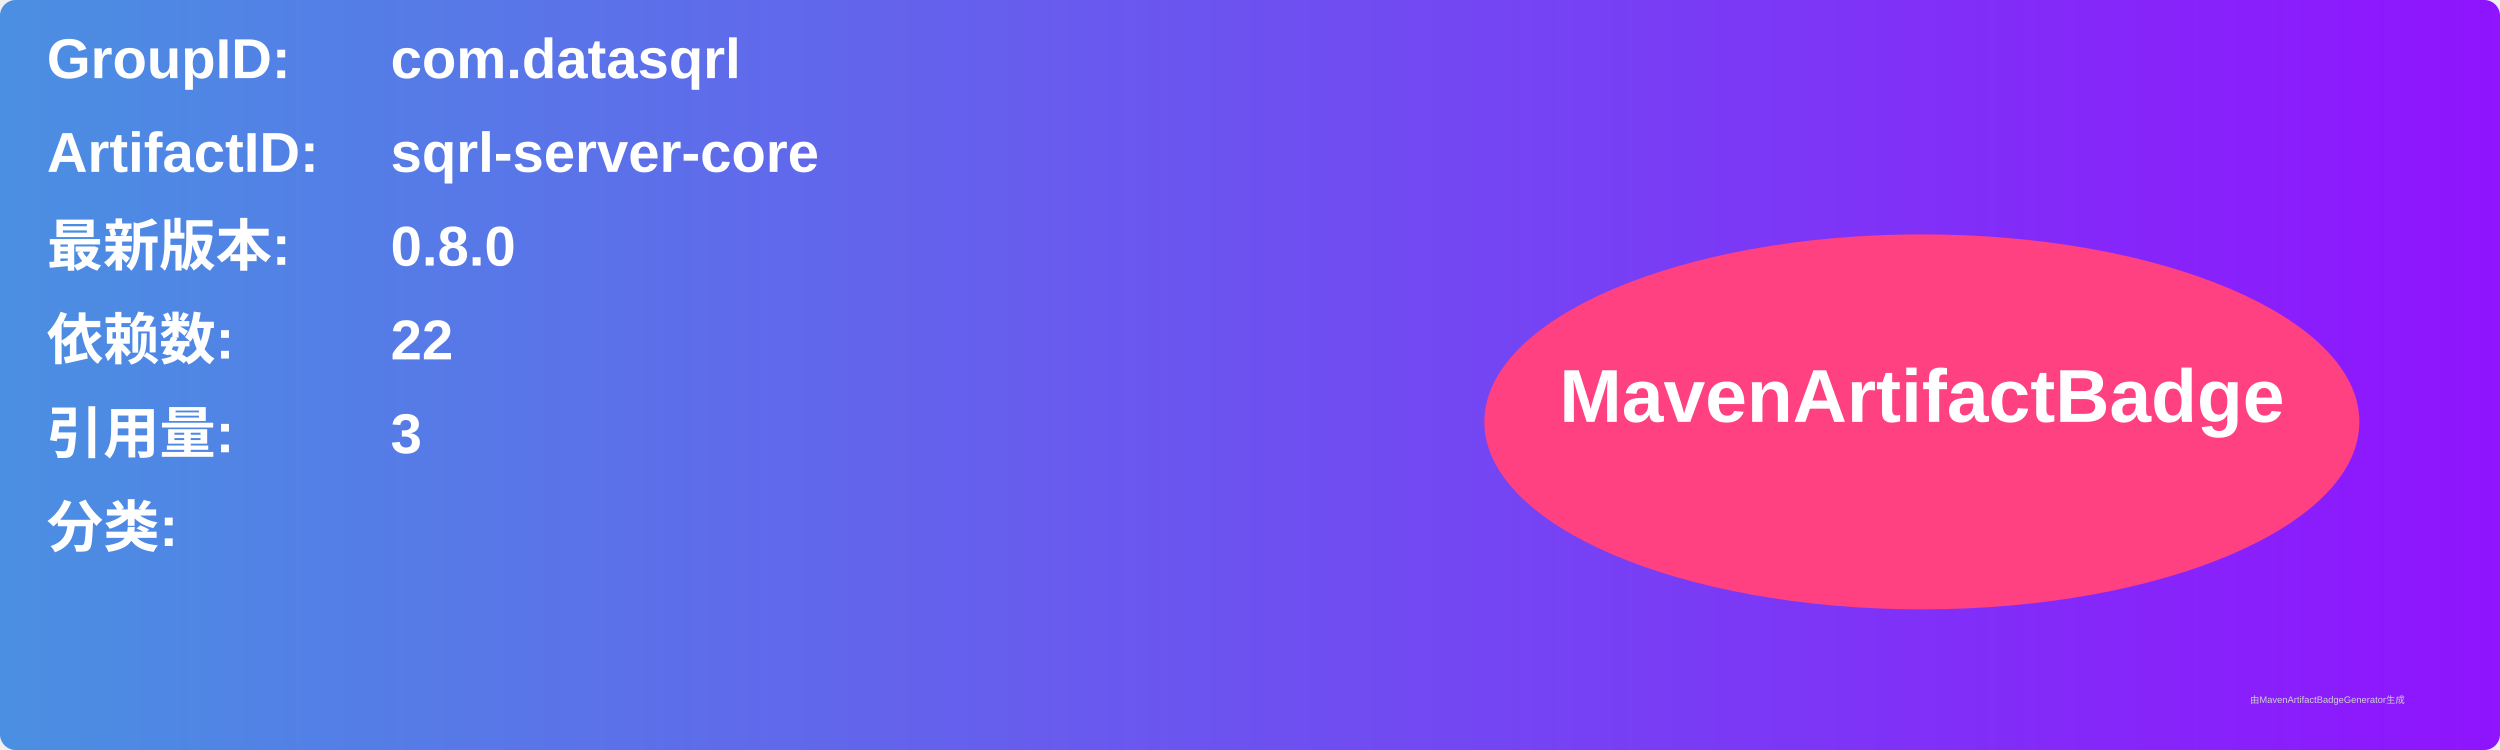
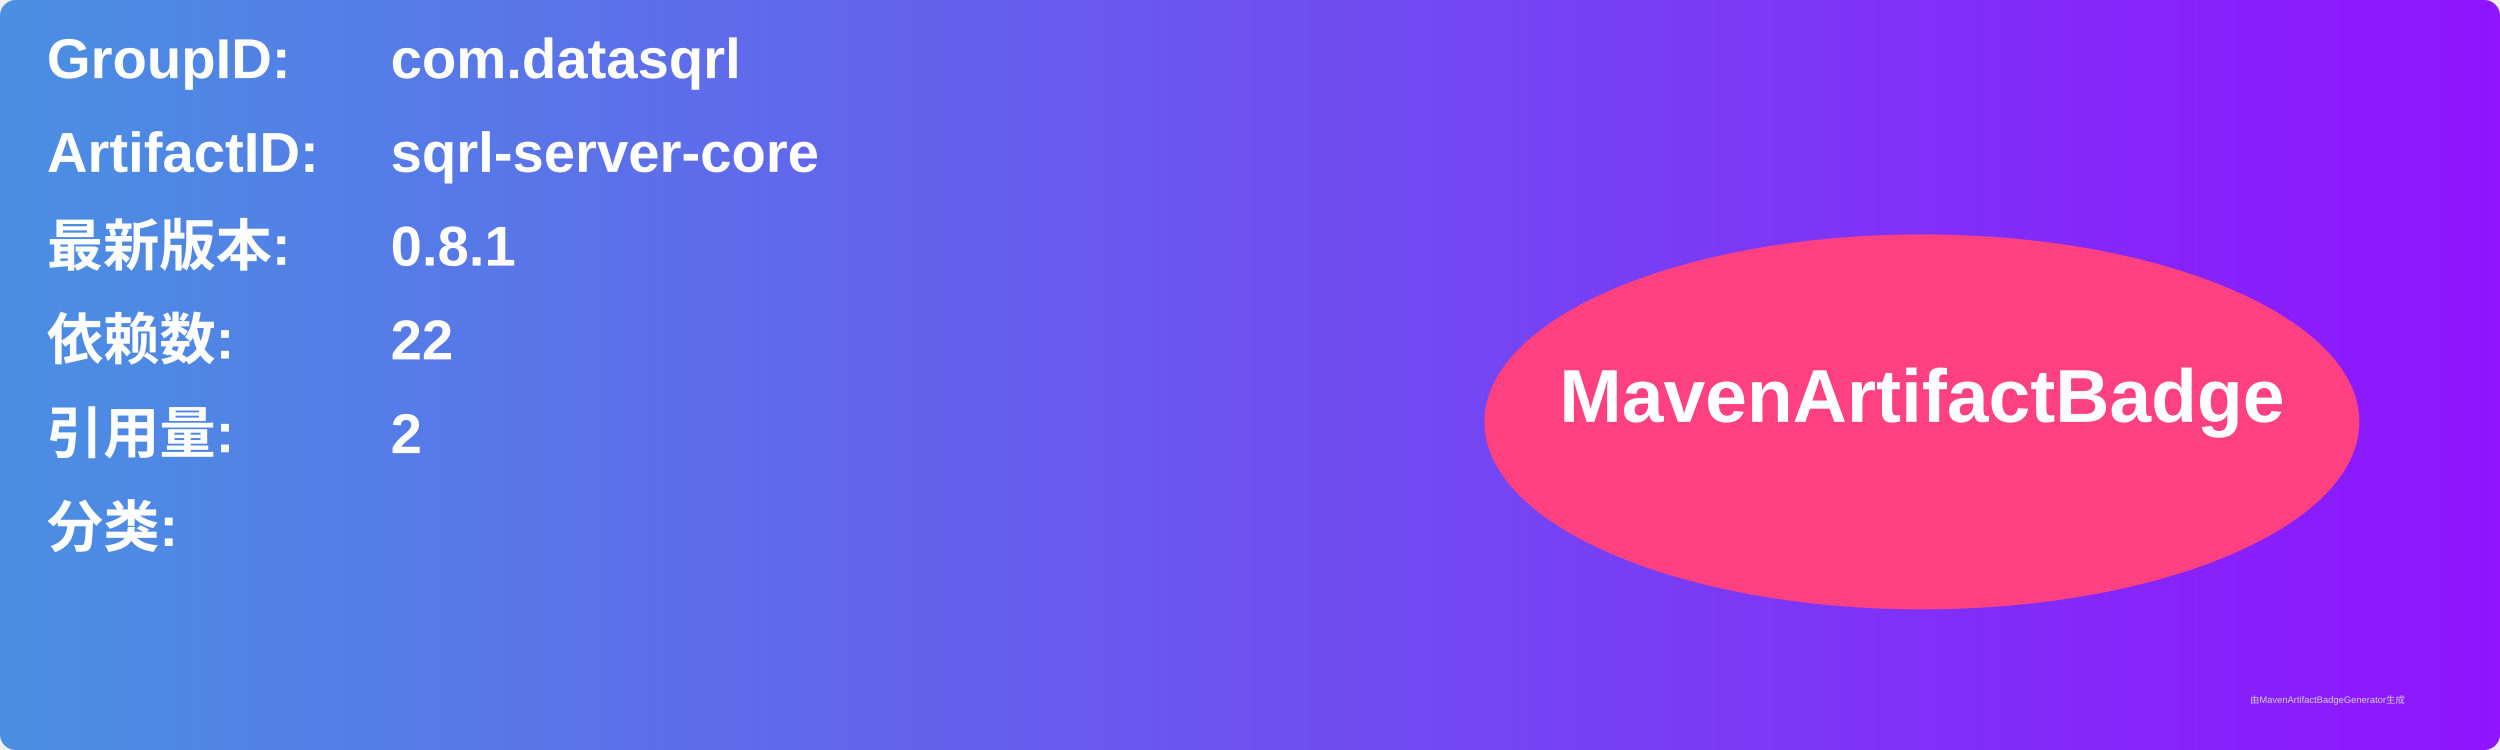
<svg xmlns="http://www.w3.org/2000/svg" width="800" height="240" viewBox="0 0 800 240">
  <linearGradient id="grad" x1="0%" y1="0%" x2="100%" y2="0%">
    <stop offset="0%" stop-color="#4a90e2" />
    <stop offset="100%" stop-color="#9013fe" />
  </linearGradient>
  <rect width="100%" height="100%" rx="5" ry="5" fill="url(#grad)" />
  <g transform="translate(15, 15)">
    <text x="0" y="10" font-family="Arial" font-size="18" fill="white" font-weight="bold" width="260">GroupID:</text>
    <text x="110" y="10" font-family="Arial" font-size="18" fill="white" font-weight="bold" width="460">com.datasqrl</text>
    <text x="0" y="40" font-family="Arial" font-size="18" fill="white" font-weight="bold" width="260">ArtifactID:</text>
    <text x="110" y="40" font-family="Arial" font-size="18" fill="white" font-weight="bold" width="460">sqrl-server-core</text>
    <text x="0" y="70" font-family="Arial" font-size="18" fill="white" font-weight="bold">最新版本:</text>
    <text x="110" y="70" font-family="Arial" font-size="18" fill="white" font-weight="bold">
-       <tspan font-weight="bold">0.8.0</tspan>
+       <tspan font-weight="bold">0.8.1</tspan>
    </text>
    <text x="0" y="100" font-family="Arial" font-size="18" fill="white" font-weight="bold">依赖数: </text>
    <text x="110" y="100" font-family="Arial" font-size="18" fill="white">
      <tspan font-weight="bold">22</tspan>
    </text>
    <text x="0" y="130" font-family="Arial" font-size="18" fill="white" font-weight="bold">引用量: </text>
    <text x="110" y="130" font-family="Arial" font-size="18" fill="white">
-       <tspan font-weight="bold">3</tspan>
+       <tspan font-weight="bold">2</tspan>
    </text>
    <text x="0" y="160" font-family="Arial" font-size="18" fill="white" font-weight="bold">分类:</text>
    <text x="10" y="190" font-family="Arial" font-size="10" fill="white">
      <tspan font-weight="bold" />
    </text>
    <ellipse cx="600" cy="120" rx="140" ry="60" fill="#ff4081" />
    <text x="600" y="120" text-anchor="middle" font-family="Arial" font-size="24" fill="white" font-weight="bold">MavenArtifactBadge</text>
  </g>
  <text x="720" y="225" font-family="Arial" font-size="3" fill="#d0d0d0">由MavenArtifactBadgeGenerator生成</text>
</svg>
